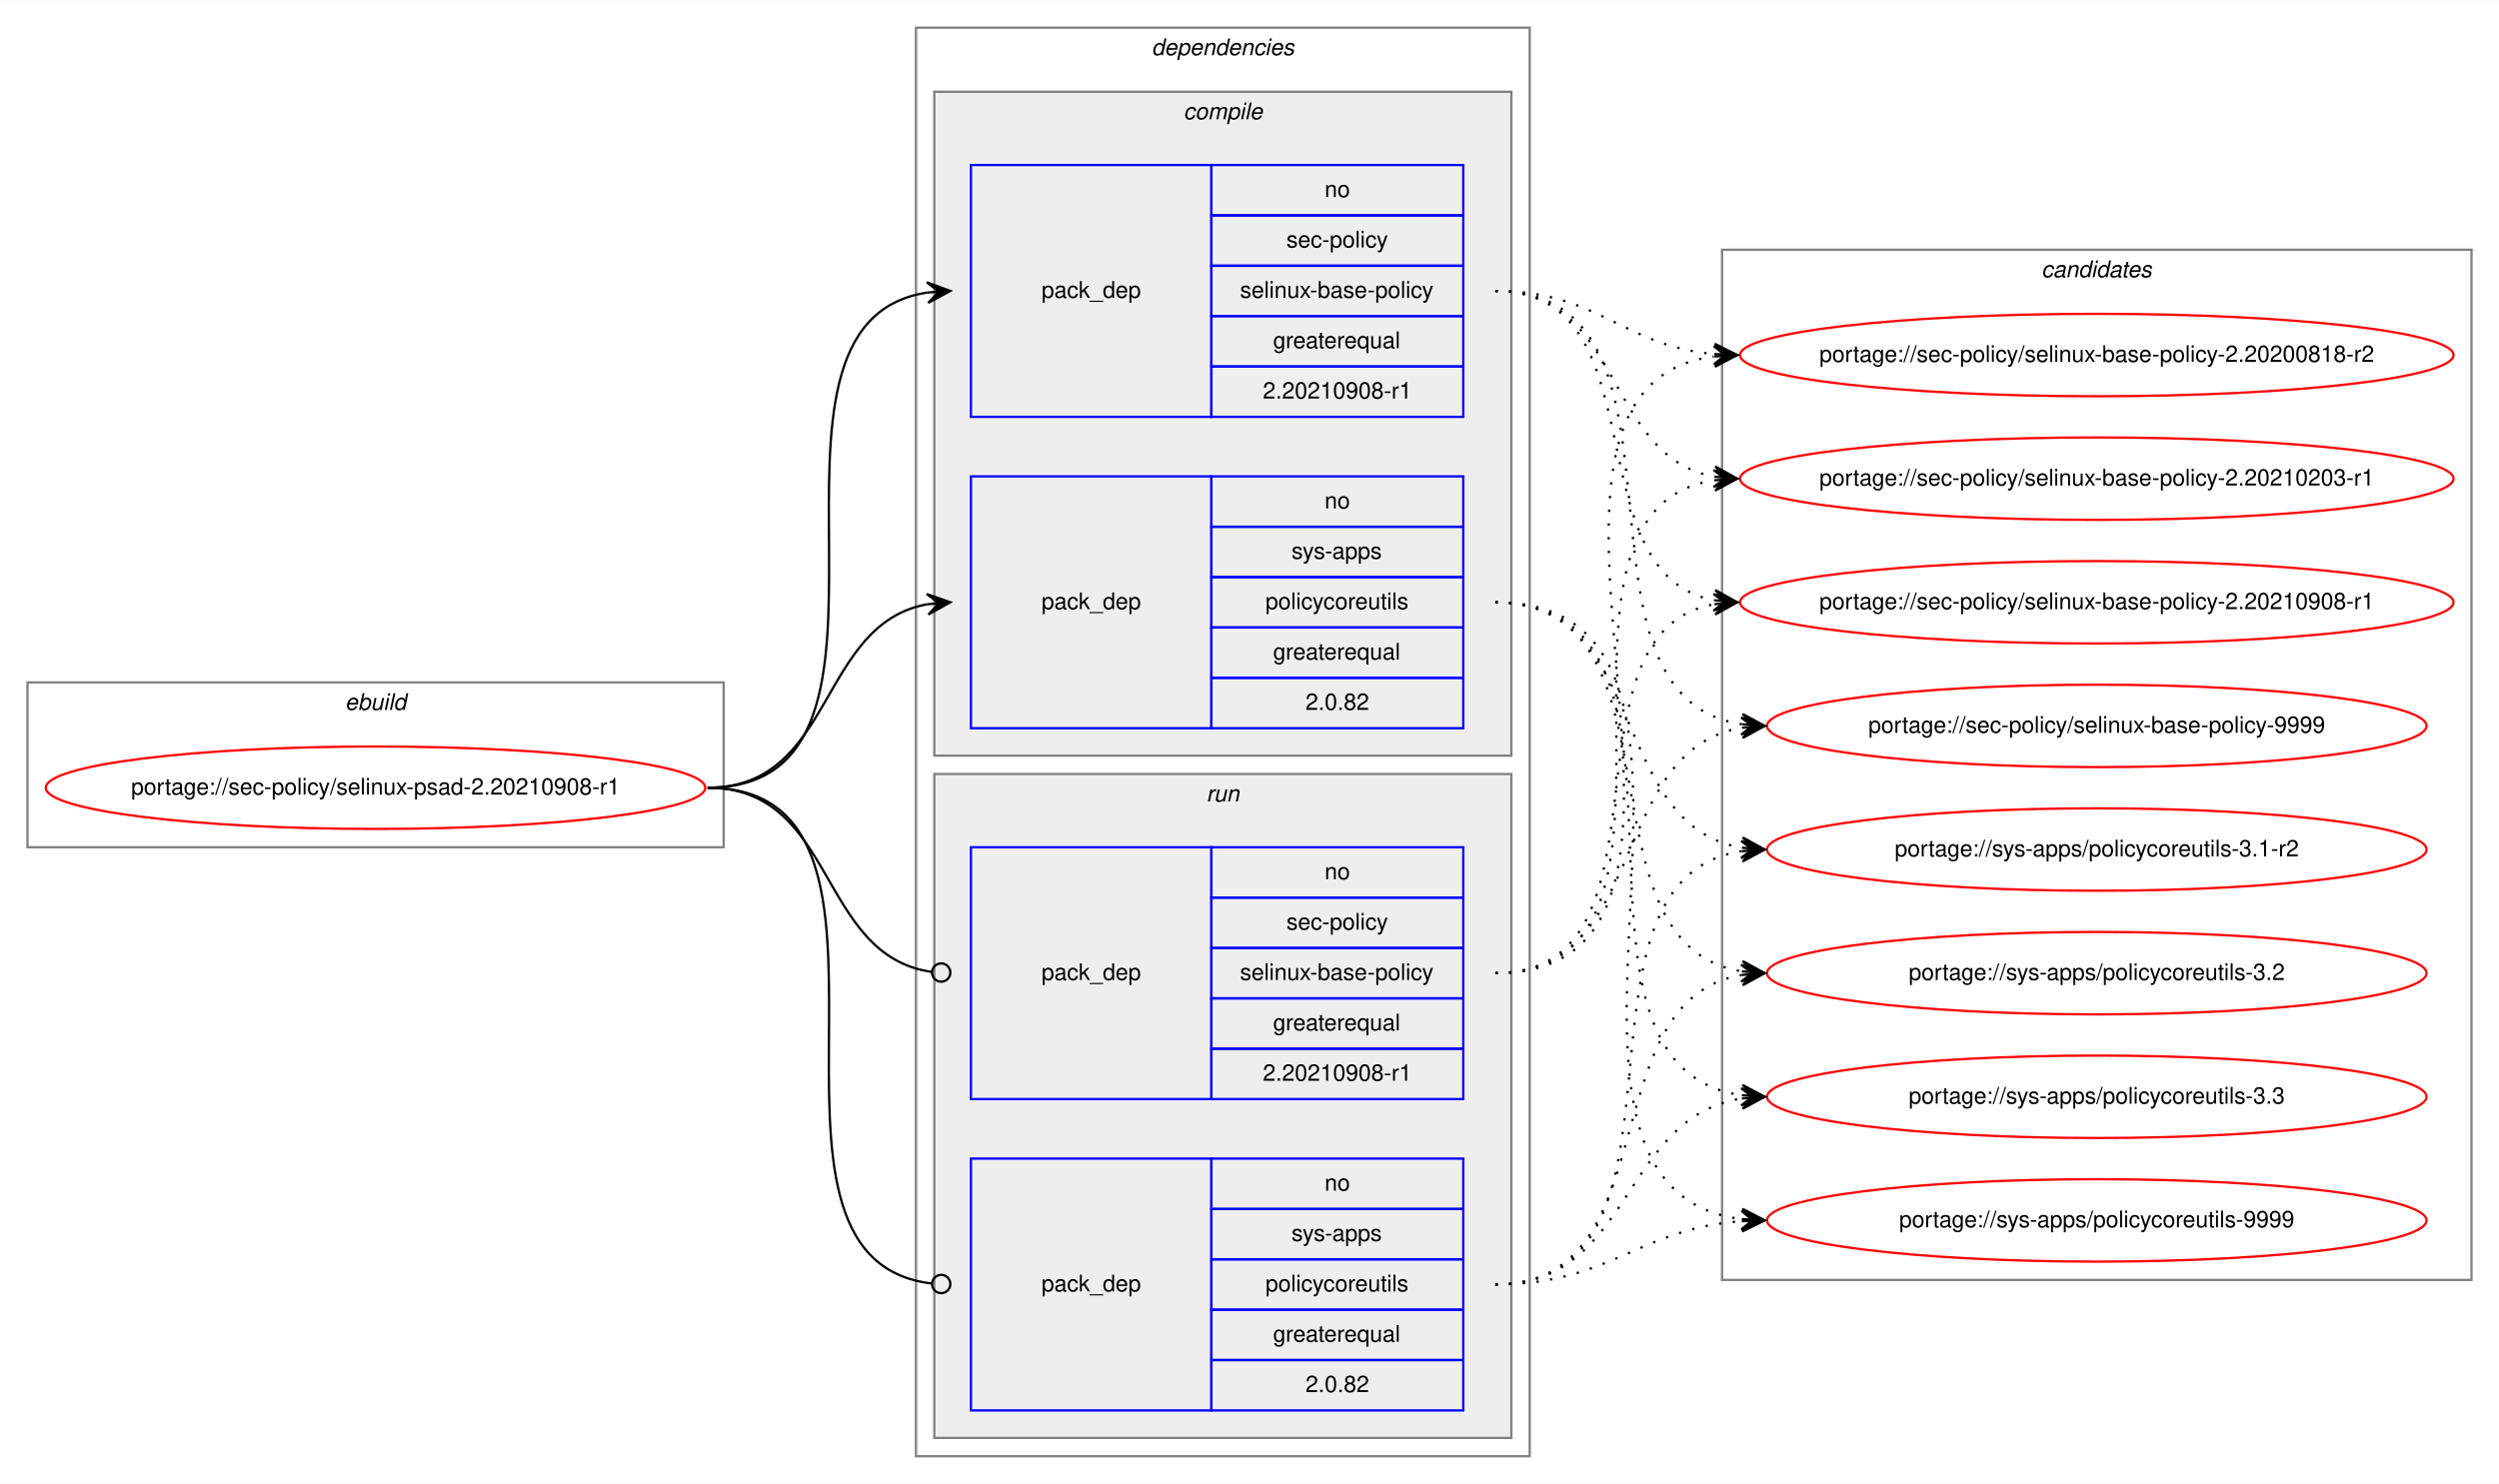
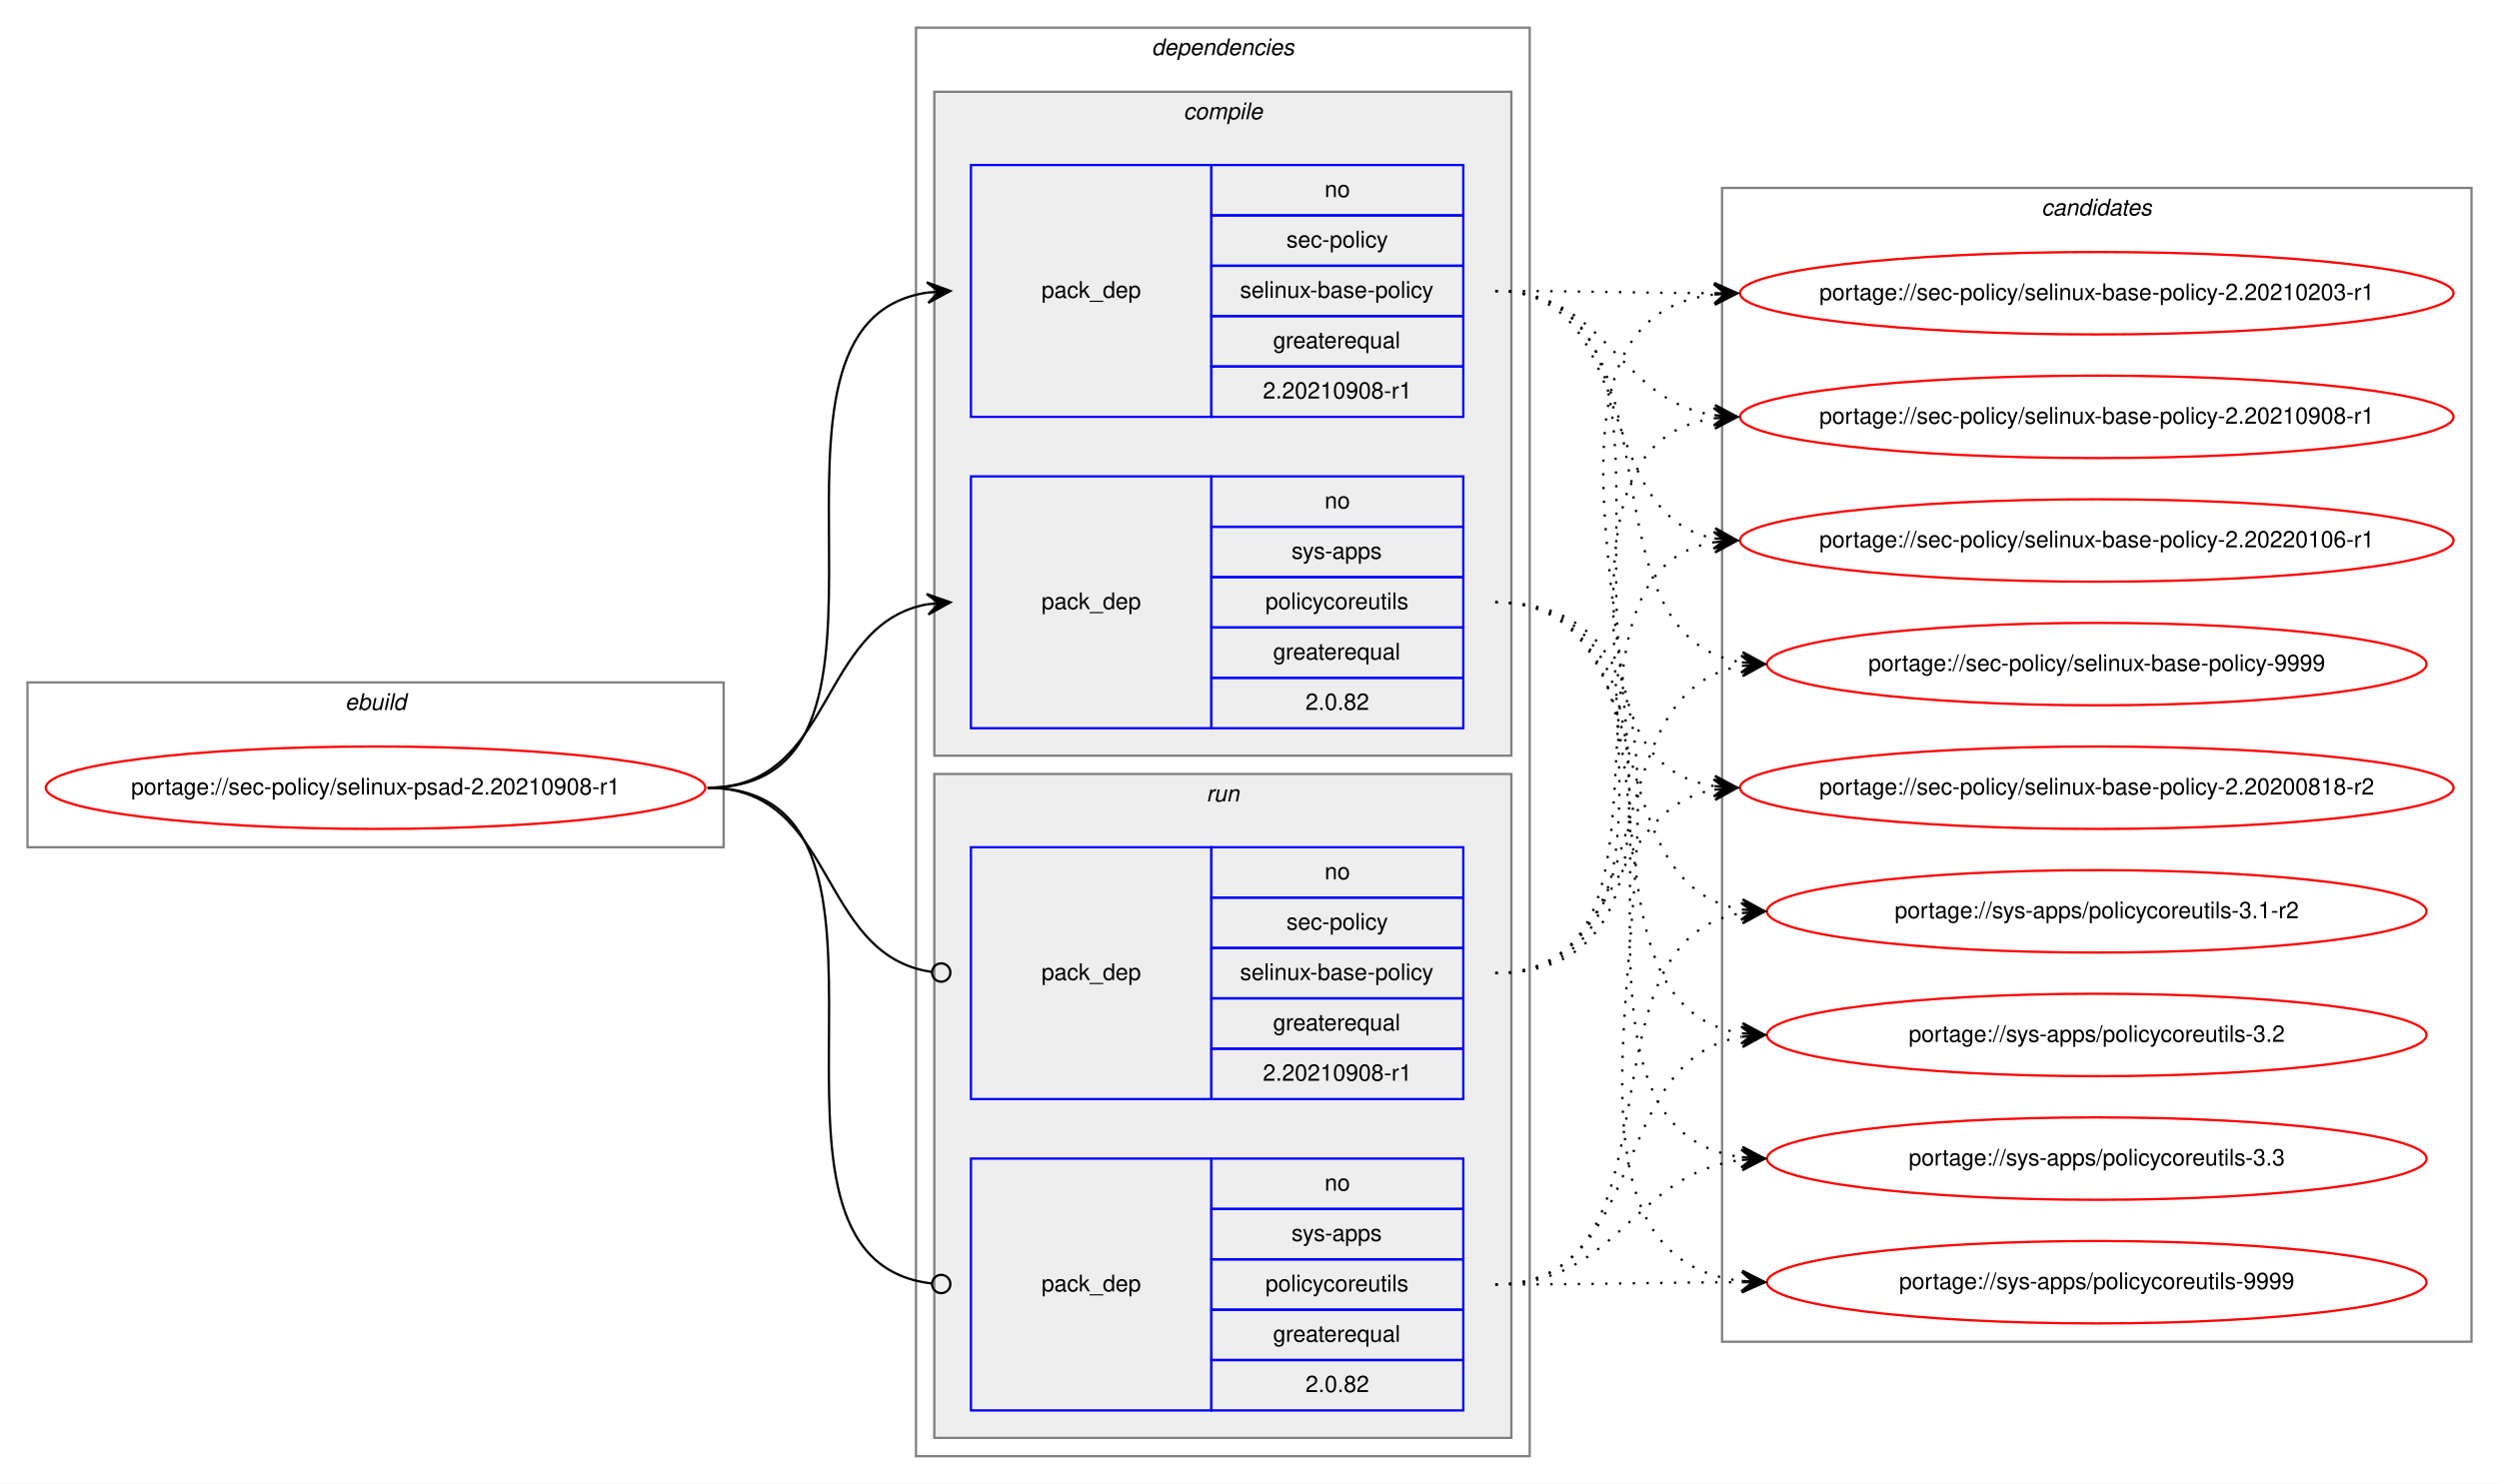
<svg xmlns="http://www.w3.org/2000/svg" xmlns:xlink="http://www.w3.org/1999/xlink" width="1091pt" height="648pt" viewBox="0.00 0.00 1091.28 648.00">
  <g id="graph0" class="graph" transform="scale(1 1) rotate(0) translate(4 644)">
    <polygon fill="white" stroke="transparent" points="-4,4 -4,-644 1087.28,-644 1087.28,4 -4,4" />
    <g id="clust1" class="cluster">
      <polygon fill="none" stroke="gray" points="8,-274 8,-346 312,-346 312,-274 8,-274" />
      <text text-anchor="start" x="146.66" y="-334" font-family="Helvetica,sans-Serif" font-style="italic" font-size="10.00">ebuild</text>
    </g>
    <g id="clust2" class="cluster">
      <polygon fill="none" stroke="gray" points="396,-8 396,-632 664,-632 664,-8 396,-8" />
      <text text-anchor="start" x="498.88" y="-620" font-family="Helvetica,sans-Serif" font-style="italic" font-size="10.00">dependencies</text>
    </g>
    <g id="clust3" class="cluster">
      <polygon fill="#eeeeee" stroke="gray" points="404,-314 404,-604 656,-604 656,-314 404,-314" />
      <text text-anchor="start" x="512.78" y="-592" font-family="Helvetica,sans-Serif" font-style="italic" font-size="10.00">compile</text>
    </g>
    <g id="clust7" class="cluster">
      <polygon fill="#eeeeee" stroke="gray" points="404,-16 404,-306 656,-306 656,-16 404,-16" />
      <text text-anchor="start" x="522.78" y="-294" font-family="Helvetica,sans-Serif" font-style="italic" font-size="10.00">run</text>
    </g>
    <g id="clust10" class="cluster">
-       <polygon fill="none" stroke="gray" points="748,-85 748,-535 1075.28,-535 1075.28,-85 748,-85" />
-       <text text-anchor="start" x="887.47" y="-523" font-family="Helvetica,sans-Serif" font-style="italic" font-size="10.00">candidates</text>
+       <polygon fill="none" stroke="gray" points="748,-58 748,-562 1075.28,-562 1075.28,-58 748,-58" />
+       <text text-anchor="start" x="887.47" y="-550" font-family="Helvetica,sans-Serif" font-style="italic" font-size="10.00">candidates</text>
    </g>
    <g id="node1" class="node">
      <g id="a_node1">
        <a xlink:href="../sec-policy/selinux-psad-2.20210908-r1.svg" xlink:title="portage://sec-policy/selinux-psad-2.20210908-r1">
          <ellipse fill="none" stroke="red" cx="160" cy="-300" rx="144" ry="18" />
          <text text-anchor="middle" x="160" y="-297" font-family="Helvetica,sans-Serif" font-size="10.00">portage://sec-policy/selinux-psad-2.20210908-r1</text>
        </a>
      </g>
    </g>
    <g id="node2" class="node">
      <polygon fill="none" stroke="blue" points="420,-462 420,-572 525,-572 525,-462 420,-462" />
      <text text-anchor="start" x="450.82" y="-514" font-family="Helvetica,sans-Serif" font-size="10.00">pack_dep</text>
      <polygon fill="none" stroke="blue" points="525,-550 525,-572 635,-572 635,-550 525,-550" />
      <text text-anchor="start" x="574.44" y="-558" font-family="Helvetica,sans-Serif" font-size="10.00">no</text>
      <polygon fill="none" stroke="blue" points="525,-528 525,-550 635,-550 635,-528 525,-528" />
      <text text-anchor="start" x="557.78" y="-536" font-family="Helvetica,sans-Serif" font-size="10.00">sec-policy</text>
      <polygon fill="none" stroke="blue" points="525,-506 525,-528 635,-528 635,-506 525,-506" />
      <text text-anchor="start" x="537.5" y="-514" font-family="Helvetica,sans-Serif" font-size="10.00">selinux-base-policy</text>
      <polygon fill="none" stroke="blue" points="525,-484 525,-506 635,-506 635,-484 525,-484" />
      <text text-anchor="start" x="551.94" y="-492" font-family="Helvetica,sans-Serif" font-size="10.00">greaterequal</text>
      <polygon fill="none" stroke="blue" points="525,-462 525,-484 635,-484 635,-462 525,-462" />
      <text text-anchor="start" x="547.49" y="-470" font-family="Helvetica,sans-Serif" font-size="10.00">2.20210908-r1</text>
    </g>
    <g id="edge1" class="edge">
      <path fill="none" stroke="black" d="M305,-300C408.77,-300 310.64,-502.83 401.01,-516.3" />
      <polygon fill="black" stroke="black" points="411,-517 400.71,-520.79 406.01,-516.65 401.02,-516.3 401.02,-516.3 401.02,-516.3 406.01,-516.65 401.34,-511.81 411,-517 411,-517" />
    </g>
    <g id="node3" class="node">
      <polygon fill="none" stroke="blue" points="420,-326 420,-436 525,-436 525,-326 420,-326" />
      <text text-anchor="start" x="450.82" y="-378" font-family="Helvetica,sans-Serif" font-size="10.00">pack_dep</text>
      <polygon fill="none" stroke="blue" points="525,-414 525,-436 635,-436 635,-414 525,-414" />
      <text text-anchor="start" x="574.44" y="-422" font-family="Helvetica,sans-Serif" font-size="10.00">no</text>
      <polygon fill="none" stroke="blue" points="525,-392 525,-414 635,-414 635,-392 525,-392" />
      <text text-anchor="start" x="560" y="-400" font-family="Helvetica,sans-Serif" font-size="10.00">sys-apps</text>
      <polygon fill="none" stroke="blue" points="525,-370 525,-392 635,-392 635,-370 525,-370" />
      <text text-anchor="start" x="548.61" y="-378" font-family="Helvetica,sans-Serif" font-size="10.00">policycoreutils</text>
      <polygon fill="none" stroke="blue" points="525,-348 525,-370 635,-370 635,-348 525,-348" />
      <text text-anchor="start" x="551.94" y="-356" font-family="Helvetica,sans-Serif" font-size="10.00">greaterequal</text>
      <polygon fill="none" stroke="blue" points="525,-326 525,-348 635,-348 635,-326 525,-326" />
      <text text-anchor="start" x="566.1" y="-334" font-family="Helvetica,sans-Serif" font-size="10.00">2.0.82</text>
    </g>
    <g id="edge2" class="edge">
      <path fill="none" stroke="black" d="M305,-300C360.7,-300 352.97,-371.49 400.99,-380.15" />
      <polygon fill="black" stroke="black" points="411,-381 400.65,-384.63 406.02,-380.57 401.04,-380.15 401.04,-380.15 401.04,-380.15 406.02,-380.57 401.42,-375.67 411,-381 411,-381" />
    </g>
    <g id="node4" class="node">
      <polygon fill="none" stroke="blue" points="420,-164 420,-274 525,-274 525,-164 420,-164" />
      <text text-anchor="start" x="450.82" y="-216" font-family="Helvetica,sans-Serif" font-size="10.00">pack_dep</text>
      <polygon fill="none" stroke="blue" points="525,-252 525,-274 635,-274 635,-252 525,-252" />
      <text text-anchor="start" x="574.44" y="-260" font-family="Helvetica,sans-Serif" font-size="10.00">no</text>
      <polygon fill="none" stroke="blue" points="525,-230 525,-252 635,-252 635,-230 525,-230" />
      <text text-anchor="start" x="557.78" y="-238" font-family="Helvetica,sans-Serif" font-size="10.00">sec-policy</text>
      <polygon fill="none" stroke="blue" points="525,-208 525,-230 635,-230 635,-208 525,-208" />
      <text text-anchor="start" x="537.5" y="-216" font-family="Helvetica,sans-Serif" font-size="10.00">selinux-base-policy</text>
      <polygon fill="none" stroke="blue" points="525,-186 525,-208 635,-208 635,-186 525,-186" />
      <text text-anchor="start" x="551.94" y="-194" font-family="Helvetica,sans-Serif" font-size="10.00">greaterequal</text>
      <polygon fill="none" stroke="blue" points="525,-164 525,-186 635,-186 635,-164 525,-164" />
      <text text-anchor="start" x="547.49" y="-172" font-family="Helvetica,sans-Serif" font-size="10.00">2.20210908-r1</text>
    </g>
    <g id="edge3" class="edge">
      <path fill="none" stroke="black" d="M305,-300C361.4,-300 352.77,-226.72 402.81,-219.56" />
      <ellipse fill="none" stroke="black" cx="407.01" cy="-219.27" rx="4" ry="4" />
    </g>
    <g id="node5" class="node">
      <polygon fill="none" stroke="blue" points="420,-28 420,-138 525,-138 525,-28 420,-28" />
      <text text-anchor="start" x="450.82" y="-80" font-family="Helvetica,sans-Serif" font-size="10.00">pack_dep</text>
      <polygon fill="none" stroke="blue" points="525,-116 525,-138 635,-138 635,-116 525,-116" />
      <text text-anchor="start" x="574.44" y="-124" font-family="Helvetica,sans-Serif" font-size="10.00">no</text>
      <polygon fill="none" stroke="blue" points="525,-94 525,-116 635,-116 635,-94 525,-94" />
      <text text-anchor="start" x="560" y="-102" font-family="Helvetica,sans-Serif" font-size="10.00">sys-apps</text>
      <polygon fill="none" stroke="blue" points="525,-72 525,-94 635,-94 635,-72 525,-72" />
      <text text-anchor="start" x="548.61" y="-80" font-family="Helvetica,sans-Serif" font-size="10.00">policycoreutils</text>
      <polygon fill="none" stroke="blue" points="525,-50 525,-72 635,-72 635,-50 525,-50" />
      <text text-anchor="start" x="551.94" y="-58" font-family="Helvetica,sans-Serif" font-size="10.00">greaterequal</text>
      <polygon fill="none" stroke="blue" points="525,-28 525,-50 635,-50 635,-28 525,-28" />
      <text text-anchor="start" x="566.1" y="-36" font-family="Helvetica,sans-Serif" font-size="10.00">2.0.82</text>
    </g>
    <g id="edge4" class="edge">
      <path fill="none" stroke="black" d="M305,-300C409.51,-300 309.24,-94.29 402.95,-83.44" />
      <ellipse fill="none" stroke="black" cx="407.01" cy="-83.22" rx="4" ry="4" />
    </g>
    <g id="node6" class="node">
      <g id="a_node6">
        <a xlink:href="../sec-policy/selinux-base-policy-2.20200818-r2.svg" xlink:title="portage://sec-policy/selinux-base-policy-2.20200818-r2">
-           <ellipse fill="none" stroke="red" cx="911.64" cy="-489" rx="155.78" ry="18" />
-           <text text-anchor="middle" x="911.64" y="-486" font-family="Helvetica,sans-Serif" font-size="10.00">portage://sec-policy/selinux-base-policy-2.20200818-r2</text>
+           <ellipse fill="none" stroke="red" cx="911.64" cy="-300" rx="155.78" ry="18" />
+           <text text-anchor="middle" x="911.64" y="-297" font-family="Helvetica,sans-Serif" font-size="10.00">portage://sec-policy/selinux-base-policy-2.20200818-r2</text>
        </a>
      </g>
    </g>
    <g id="edge5" class="edge">
-       <path fill="none" stroke="black" stroke-dasharray="1,5" d="M649,-517C693.97,-517 704.59,-493 744.46,-489.44" />
-       <polygon fill="black" stroke="black" points="754.64,-489 744.84,-493.93 749.65,-489.22 744.65,-489.43 744.65,-489.43 744.65,-489.43 749.65,-489.22 744.46,-484.94 754.64,-489 754.64,-489" />
+       <path fill="none" stroke="black" stroke-dasharray="1,5" d="M649,-517C752.7,-517 654.37,-314.17 744.66,-300.7" />
+       <polygon fill="black" stroke="black" points="754.64,-300 744.98,-305.19 749.65,-300.35 744.67,-300.7 744.67,-300.7 744.67,-300.7 749.65,-300.35 744.35,-296.21 754.64,-300 754.64,-300" />
    </g>
    <g id="node7" class="node">
      <g id="a_node7">
        <a xlink:href="../sec-policy/selinux-base-policy-2.20210203-r1.svg" xlink:title="portage://sec-policy/selinux-base-policy-2.20210203-r1">
-           <ellipse fill="none" stroke="red" cx="911.64" cy="-435" rx="155.78" ry="18" />
-           <text text-anchor="middle" x="911.64" y="-432" font-family="Helvetica,sans-Serif" font-size="10.00">portage://sec-policy/selinux-base-policy-2.20210203-r1</text>
+           <ellipse fill="none" stroke="red" cx="911.64" cy="-516" rx="155.78" ry="18" />
+           <text text-anchor="middle" x="911.64" y="-513" font-family="Helvetica,sans-Serif" font-size="10.00">portage://sec-policy/selinux-base-policy-2.20210203-r1</text>
        </a>
      </g>
    </g>
    <g id="edge6" class="edge">
-       <path fill="none" stroke="black" stroke-dasharray="1,5" d="M649,-517C704.84,-517 696.54,-444.63 744.61,-435.87" />
-       <polygon fill="black" stroke="black" points="754.64,-435 745.07,-440.34 749.66,-435.43 744.68,-435.86 744.68,-435.86 744.68,-435.86 749.66,-435.43 744.29,-431.38 754.64,-435 754.64,-435" />
+       <path fill="none" stroke="black" stroke-dasharray="1,5" d="M649,-517C692.29,-517 705.64,-516.15 744.25,-516.02" />
+       <polygon fill="black" stroke="black" points="754.64,-516 744.65,-520.52 749.64,-516.01 744.64,-516.02 744.64,-516.02 744.64,-516.02 749.64,-516.01 744.63,-511.52 754.64,-516 754.64,-516" />
    </g>
    <g id="node8" class="node">
      <g id="a_node8">
        <a xlink:href="../sec-policy/selinux-base-policy-2.20210908-r1.svg" xlink:title="portage://sec-policy/selinux-base-policy-2.20210908-r1">
-           <ellipse fill="none" stroke="red" cx="911.64" cy="-381" rx="155.78" ry="18" />
-           <text text-anchor="middle" x="911.64" y="-378" font-family="Helvetica,sans-Serif" font-size="10.00">portage://sec-policy/selinux-base-policy-2.20210908-r1</text>
+           <ellipse fill="none" stroke="red" cx="911.64" cy="-462" rx="155.78" ry="18" />
+           <text text-anchor="middle" x="911.64" y="-459" font-family="Helvetica,sans-Serif" font-size="10.00">portage://sec-policy/selinux-base-policy-2.20210908-r1</text>
        </a>
      </g>
    </g>
    <g id="edge7" class="edge">
-       <path fill="none" stroke="black" stroke-dasharray="1,5" d="M649,-517C721.95,-517 682.28,-393.45 744.67,-381.87" />
-       <polygon fill="black" stroke="black" points="754.64,-381 745.07,-386.35 749.66,-381.43 744.68,-381.87 744.68,-381.87 744.68,-381.87 749.66,-381.43 744.29,-377.38 754.64,-381 754.64,-381" />
+       <path fill="none" stroke="black" stroke-dasharray="1,5" d="M649,-517C698.32,-517 701.49,-469.26 744.5,-462.74" />
+       <polygon fill="black" stroke="black" points="754.64,-462 744.99,-467.21 749.65,-462.36 744.67,-462.72 744.67,-462.72 744.67,-462.72 749.65,-462.36 744.34,-458.24 754.64,-462 754.64,-462" />
    </g>
    <g id="node9" class="node">
      <g id="a_node9">
-         <a xlink:href="../sec-policy/selinux-base-policy-9999.svg" xlink:title="portage://sec-policy/selinux-base-policy-9999">
-           <ellipse fill="none" stroke="red" cx="911.64" cy="-327" rx="144" ry="18" />
-           <text text-anchor="middle" x="911.64" y="-324" font-family="Helvetica,sans-Serif" font-size="10.00">portage://sec-policy/selinux-base-policy-9999</text>
+         <a xlink:href="../sec-policy/selinux-base-policy-2.20220106-r1.svg" xlink:title="portage://sec-policy/selinux-base-policy-2.20220106-r1">
+           <ellipse fill="none" stroke="red" cx="911.64" cy="-408" rx="155.78" ry="18" />
+           <text text-anchor="middle" x="911.64" y="-405" font-family="Helvetica,sans-Serif" font-size="10.00">portage://sec-policy/selinux-base-policy-2.20220106-r1</text>
        </a>
      </g>
    </g>
    <g id="edge8" class="edge">
-       <path fill="none" stroke="black" stroke-dasharray="1,5" d="M649,-517C744.73,-517 672.94,-340.48 756.56,-327.73" />
-       <polygon fill="black" stroke="black" points="766.64,-327 756.99,-332.21 761.65,-327.36 756.67,-327.72 756.67,-327.72 756.67,-327.72 761.65,-327.36 756.34,-323.23 766.64,-327 766.64,-327" />
+       <path fill="none" stroke="black" stroke-dasharray="1,5" d="M649,-517C712.77,-517 690.09,-419.6 744.41,-408.94" />
+       <polygon fill="black" stroke="black" points="754.64,-408 745.1,-413.4 749.66,-408.46 744.68,-408.92 744.68,-408.92 744.68,-408.92 749.66,-408.46 744.27,-404.44 754.64,-408 754.64,-408" />
    </g>
    <g id="node10" class="node">
      <g id="a_node10">
-         <a xlink:href="../sys-apps/policycoreutils-3.1-r2.svg" xlink:title="portage://sys-apps/policycoreutils-3.1-r2">
-           <ellipse fill="none" stroke="red" cx="911.64" cy="-273" rx="144" ry="18" />
-           <text text-anchor="middle" x="911.64" y="-270" font-family="Helvetica,sans-Serif" font-size="10.00">portage://sys-apps/policycoreutils-3.1-r2</text>
+         <a xlink:href="../sec-policy/selinux-base-policy-9999.svg" xlink:title="portage://sec-policy/selinux-base-policy-9999">
+           <ellipse fill="none" stroke="red" cx="911.64" cy="-354" rx="144" ry="18" />
+           <text text-anchor="middle" x="911.64" y="-351" font-family="Helvetica,sans-Serif" font-size="10.00">portage://sec-policy/selinux-base-policy-9999</text>
        </a>
      </g>
    </g>
    <g id="edge9" class="edge">
-       <path fill="none" stroke="black" stroke-dasharray="1,5" d="M649,-381C716.37,-381 697.89,-283.69 756.54,-273.81" />
-       <polygon fill="black" stroke="black" points="766.64,-273 757.03,-278.28 761.66,-273.4 756.67,-273.8 756.67,-273.8 756.67,-273.8 761.66,-273.4 756.31,-269.31 766.64,-273 766.64,-273" />
+       <path fill="none" stroke="black" stroke-dasharray="1,5" d="M649,-517C734.68,-517 682.05,-367.1 756.39,-354.8" />
+       <polygon fill="black" stroke="black" points="766.64,-354 757.02,-359.26 761.66,-354.39 756.67,-354.78 756.67,-354.78 756.67,-354.78 761.66,-354.39 756.32,-350.29 766.64,-354 766.64,-354" />
    </g>
    <g id="node11" class="node">
      <g id="a_node11">
-         <a xlink:href="../sys-apps/policycoreutils-3.2.svg" xlink:title="portage://sys-apps/policycoreutils-3.2">
-           <ellipse fill="none" stroke="red" cx="911.64" cy="-219" rx="144" ry="18" />
-           <text text-anchor="middle" x="911.64" y="-216" font-family="Helvetica,sans-Serif" font-size="10.00">portage://sys-apps/policycoreutils-3.2</text>
+         <a xlink:href="../sys-apps/policycoreutils-3.1-r2.svg" xlink:title="portage://sys-apps/policycoreutils-3.1-r2">
+           <ellipse fill="none" stroke="red" cx="911.64" cy="-246" rx="144" ry="18" />
+           <text text-anchor="middle" x="911.64" y="-243" font-family="Helvetica,sans-Serif" font-size="10.00">portage://sys-apps/policycoreutils-3.1-r2</text>
        </a>
      </g>
    </g>
    <g id="edge10" class="edge">
-       <path fill="none" stroke="black" stroke-dasharray="1,5" d="M649,-381C734.33,-381 682.36,-232.02 756.43,-219.8" />
-       <polygon fill="black" stroke="black" points="766.64,-219 757.02,-224.26 761.66,-219.39 756.67,-219.78 756.67,-219.78 756.67,-219.78 761.66,-219.39 756.32,-215.29 766.64,-219 766.64,-219" />
+       <path fill="none" stroke="black" stroke-dasharray="1,5" d="M649,-381C725.01,-381 690.54,-257.86 756.63,-246.79" />
+       <polygon fill="black" stroke="black" points="766.64,-246 757.03,-251.28 761.66,-246.39 756.67,-246.79 756.67,-246.79 756.67,-246.79 761.66,-246.39 756.32,-242.3 766.64,-246 766.64,-246" />
    </g>
    <g id="node12" class="node">
      <g id="a_node12">
-         <a xlink:href="../sys-apps/policycoreutils-3.3.svg" xlink:title="portage://sys-apps/policycoreutils-3.3">
-           <ellipse fill="none" stroke="red" cx="911.64" cy="-165" rx="144" ry="18" />
-           <text text-anchor="middle" x="911.64" y="-162" font-family="Helvetica,sans-Serif" font-size="10.00">portage://sys-apps/policycoreutils-3.3</text>
+         <a xlink:href="../sys-apps/policycoreutils-3.2.svg" xlink:title="portage://sys-apps/policycoreutils-3.2">
+           <ellipse fill="none" stroke="red" cx="911.64" cy="-192" rx="144" ry="18" />
+           <text text-anchor="middle" x="911.64" y="-189" font-family="Helvetica,sans-Serif" font-size="10.00">portage://sys-apps/policycoreutils-3.2</text>
        </a>
      </g>
    </g>
    <g id="edge11" class="edge">
-       <path fill="none" stroke="black" stroke-dasharray="1,5" d="M649,-381C754.69,-381 663.8,-179.11 756.43,-165.7" />
-       <polygon fill="black" stroke="black" points="766.64,-165 756.97,-170.17 761.65,-165.34 756.66,-165.68 756.66,-165.68 756.66,-165.68 761.65,-165.34 756.36,-161.19 766.64,-165 766.64,-165" />
+       <path fill="none" stroke="black" stroke-dasharray="1,5" d="M649,-381C744.37,-381 673.26,-205.41 756.6,-192.72" />
+       <polygon fill="black" stroke="black" points="766.64,-192 756.99,-197.21 761.65,-192.36 756.67,-192.72 756.67,-192.72 756.67,-192.72 761.65,-192.36 756.34,-188.23 766.64,-192 766.64,-192" />
    </g>
    <g id="node13" class="node">
      <g id="a_node13">
+         <a xlink:href="../sys-apps/policycoreutils-3.3.svg" xlink:title="portage://sys-apps/policycoreutils-3.3">
+           <ellipse fill="none" stroke="red" cx="911.64" cy="-138" rx="144" ry="18" />
+           <text text-anchor="middle" x="911.64" y="-135" font-family="Helvetica,sans-Serif" font-size="10.00">portage://sys-apps/policycoreutils-3.3</text>
+         </a>
+       </g>
+     </g>
+     <g id="edge12" class="edge">
+       <path fill="none" stroke="black" stroke-dasharray="1,5" d="M649,-381C765.36,-381 653.84,-152.49 756.4,-138.65" />
+       <polygon fill="black" stroke="black" points="766.64,-138 756.95,-143.13 761.65,-138.32 756.66,-138.64 756.66,-138.64 756.66,-138.64 761.65,-138.32 756.37,-134.15 766.64,-138 766.64,-138" />
+     </g>
+     <g id="node14" class="node">
+       <g id="a_node14">
        <a xlink:href="../sys-apps/policycoreutils-9999.svg" xlink:title="portage://sys-apps/policycoreutils-9999">
-           <ellipse fill="none" stroke="red" cx="911.64" cy="-111" rx="144" ry="18" />
-           <text text-anchor="middle" x="911.64" y="-108" font-family="Helvetica,sans-Serif" font-size="10.00">portage://sys-apps/policycoreutils-9999</text>
-         </a>
-       </g>
-     </g>
-     <g id="edge12" class="edge">
-       <path fill="none" stroke="black" stroke-dasharray="1,5" d="M649,-381C776.32,-381 643.42,-125.56 756.51,-111.59" />
-       <polygon fill="black" stroke="black" points="766.64,-111 756.92,-116.08 761.65,-111.29 756.66,-111.59 756.66,-111.59 756.66,-111.59 761.65,-111.29 756.39,-107.09 766.64,-111 766.64,-111" />
+           <ellipse fill="none" stroke="red" cx="911.64" cy="-84" rx="144" ry="18" />
+           <text text-anchor="middle" x="911.64" y="-81" font-family="Helvetica,sans-Serif" font-size="10.00">portage://sys-apps/policycoreutils-9999</text>
+         </a>
+       </g>
    </g>
    <g id="edge13" class="edge">
-       <path fill="none" stroke="black" stroke-dasharray="1,5" d="M649,-219C774.21,-219 634.17,-473.92 744.36,-488.36" />
-       <polygon fill="black" stroke="black" points="754.64,-489 744.38,-492.87 749.65,-488.69 744.66,-488.38 744.66,-488.38 744.66,-488.38 749.65,-488.69 744.94,-483.89 754.64,-489 754.64,-489" />
+       <path fill="none" stroke="black" stroke-dasharray="1,5" d="M649,-381C787.37,-381 632.91,-98.89 756.41,-84.56" />
+       <polygon fill="black" stroke="black" points="766.64,-84 756.9,-89.04 761.65,-84.28 756.66,-84.55 756.66,-84.55 756.66,-84.55 761.65,-84.28 756.41,-80.06 766.64,-84 766.64,-84" />
    </g>
    <g id="edge14" class="edge">
-       <path fill="none" stroke="black" stroke-dasharray="1,5" d="M649,-219C752.21,-219 654.91,-420.49 744.42,-434.26" />
-       <polygon fill="black" stroke="black" points="754.64,-435 744.34,-438.77 749.65,-434.64 744.67,-434.28 744.67,-434.28 744.67,-434.28 749.65,-434.64 744.99,-429.79 754.64,-435 754.64,-435" />
+       <path fill="none" stroke="black" stroke-dasharray="1,5" d="M649,-219C704.58,-219 696.75,-290.49 744.65,-299.15" />
+       <polygon fill="black" stroke="black" points="754.64,-300 744.29,-303.63 749.66,-299.57 744.68,-299.15 744.68,-299.15 744.68,-299.15 749.66,-299.57 745.06,-294.66 754.64,-300 754.64,-300" />
    </g>
    <g id="edge15" class="edge">
-       <path fill="none" stroke="black" stroke-dasharray="1,5" d="M649,-219C731.26,-219 674.1,-367.38 744.38,-380.13" />
-       <polygon fill="black" stroke="black" points="754.64,-381 744.3,-384.64 749.66,-380.58 744.68,-380.15 744.68,-380.15 744.68,-380.15 749.66,-380.58 745.06,-375.67 754.64,-381 754.64,-381" />
+       <path fill="none" stroke="black" stroke-dasharray="1,5" d="M649,-219C785.54,-219 623.2,-501.11 744.57,-515.44" />
+       <polygon fill="black" stroke="black" points="754.64,-516 744.41,-519.93 749.65,-515.72 744.66,-515.44 744.66,-515.44 744.66,-515.44 749.65,-515.72 744.91,-510.95 754.64,-516 754.64,-516" />
    </g>
    <g id="edge16" class="edge">
-       <path fill="none" stroke="black" stroke-dasharray="1,5" d="M649,-219C716.37,-219 697.89,-316.31 756.54,-326.19" />
-       <polygon fill="black" stroke="black" points="766.64,-327 756.31,-330.69 761.66,-326.6 756.67,-326.2 756.67,-326.2 756.67,-326.2 761.66,-326.6 757.03,-321.72 766.64,-327 766.64,-327" />
+       <path fill="none" stroke="black" stroke-dasharray="1,5" d="M649,-219C763.2,-219 644.51,-447.51 744.61,-461.35" />
+       <polygon fill="black" stroke="black" points="754.64,-462 744.37,-465.84 749.65,-461.67 744.66,-461.35 744.66,-461.35 744.66,-461.35 749.65,-461.67 744.96,-456.86 754.64,-462 754.64,-462" />
    </g>
    <g id="edge17" class="edge">
-       <path fill="none" stroke="black" stroke-dasharray="1,5" d="M649,-83C744.73,-83 672.94,-259.52 756.56,-272.27" />
-       <polygon fill="black" stroke="black" points="766.64,-273 756.34,-276.77 761.65,-272.64 756.67,-272.28 756.67,-272.28 756.67,-272.28 761.65,-272.64 756.99,-267.79 766.64,-273 766.64,-273" />
+       <path fill="none" stroke="black" stroke-dasharray="1,5" d="M649,-219C741.66,-219 664.6,-394.23 744.67,-407.24" />
+       <polygon fill="black" stroke="black" points="754.64,-408 744.33,-411.73 749.66,-407.62 744.67,-407.24 744.67,-407.24 744.67,-407.24 749.66,-407.62 745.01,-402.75 754.64,-408 754.64,-408" />
    </g>
    <g id="edge18" class="edge">
-       <path fill="none" stroke="black" stroke-dasharray="1,5" d="M649,-83C725.33,-83 690.27,-207.06 756.59,-218.2" />
-       <polygon fill="black" stroke="black" points="766.64,-219 756.32,-222.69 761.66,-218.6 756.67,-218.21 756.67,-218.21 756.67,-218.21 761.66,-218.6 757.03,-213.72 766.64,-219 766.64,-219" />
+       <path fill="none" stroke="black" stroke-dasharray="1,5" d="M649,-219C725.01,-219 690.54,-342.14 756.63,-353.21" />
+       <polygon fill="black" stroke="black" points="766.64,-354 756.32,-357.7 761.66,-353.61 756.67,-353.21 756.67,-353.21 756.67,-353.21 761.66,-353.61 757.03,-348.72 766.64,-354 766.64,-354" />
    </g>
    <g id="edge19" class="edge">
-       <path fill="none" stroke="black" stroke-dasharray="1,5" d="M649,-83C709.12,-83 703.79,-155.97 756.49,-164.24" />
-       <polygon fill="black" stroke="black" points="766.64,-165 756.33,-168.74 761.66,-164.63 756.67,-164.25 756.67,-164.25 756.67,-164.25 761.66,-164.63 757,-159.77 766.64,-165 766.64,-165" />
+       <path fill="none" stroke="black" stroke-dasharray="1,5" d="M649,-83C734.68,-83 682.05,-232.9 756.39,-245.2" />
+       <polygon fill="black" stroke="black" points="766.64,-246 756.32,-249.71 761.66,-245.61 756.67,-245.22 756.67,-245.22 756.67,-245.22 761.66,-245.61 757.02,-240.74 766.64,-246 766.64,-246" />
    </g>
    <g id="edge20" class="edge">
-       <path fill="none" stroke="black" stroke-dasharray="1,5" d="M649,-83C699.18,-83 711.36,-107.4 756.49,-110.65" />
-       <polygon fill="black" stroke="black" points="766.64,-111 756.49,-115.15 761.64,-110.83 756.65,-110.65 756.65,-110.65 756.65,-110.65 761.64,-110.83 756.8,-106.15 766.64,-111 766.64,-111" />
+       <path fill="none" stroke="black" stroke-dasharray="1,5" d="M649,-83C716.66,-83 697.65,-181.21 756.5,-191.19" />
+       <polygon fill="black" stroke="black" points="766.64,-192 756.31,-195.68 761.66,-191.6 756.67,-191.2 756.67,-191.2 756.67,-191.2 761.66,-191.6 757.03,-186.71 766.64,-192 766.64,-192" />
+     </g>
+     <g id="edge21" class="edge">
+       <path fill="none" stroke="black" stroke-dasharray="1,5" d="M649,-83C703.11,-83 708.43,-131.34 756.44,-137.38" />
+       <polygon fill="black" stroke="black" points="766.64,-138 756.39,-141.89 761.65,-137.7 756.66,-137.4 756.66,-137.4 756.66,-137.4 761.65,-137.7 756.93,-132.9 766.64,-138 766.64,-138" />
+     </g>
+     <g id="edge22" class="edge">
+       <path fill="none" stroke="black" stroke-dasharray="1,5" d="M649,-83C697.71,-83 712.38,-83.87 756.44,-83.99" />
+       <polygon fill="black" stroke="black" points="766.64,-84 756.64,-88.49 761.64,-83.99 756.64,-83.99 756.64,-83.99 756.64,-83.99 761.64,-83.99 756.65,-79.49 766.64,-84 766.64,-84" />
    </g>
  </g>
</svg>
